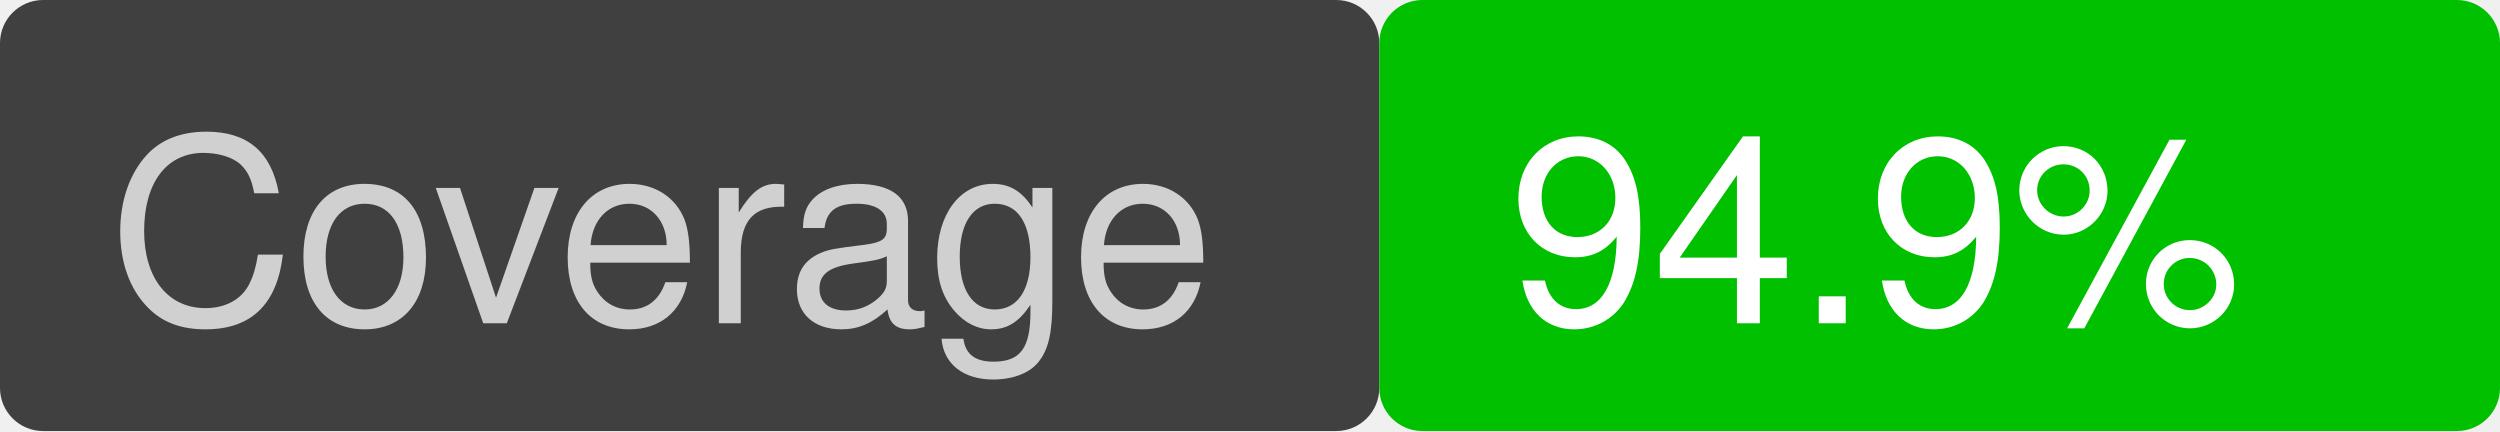
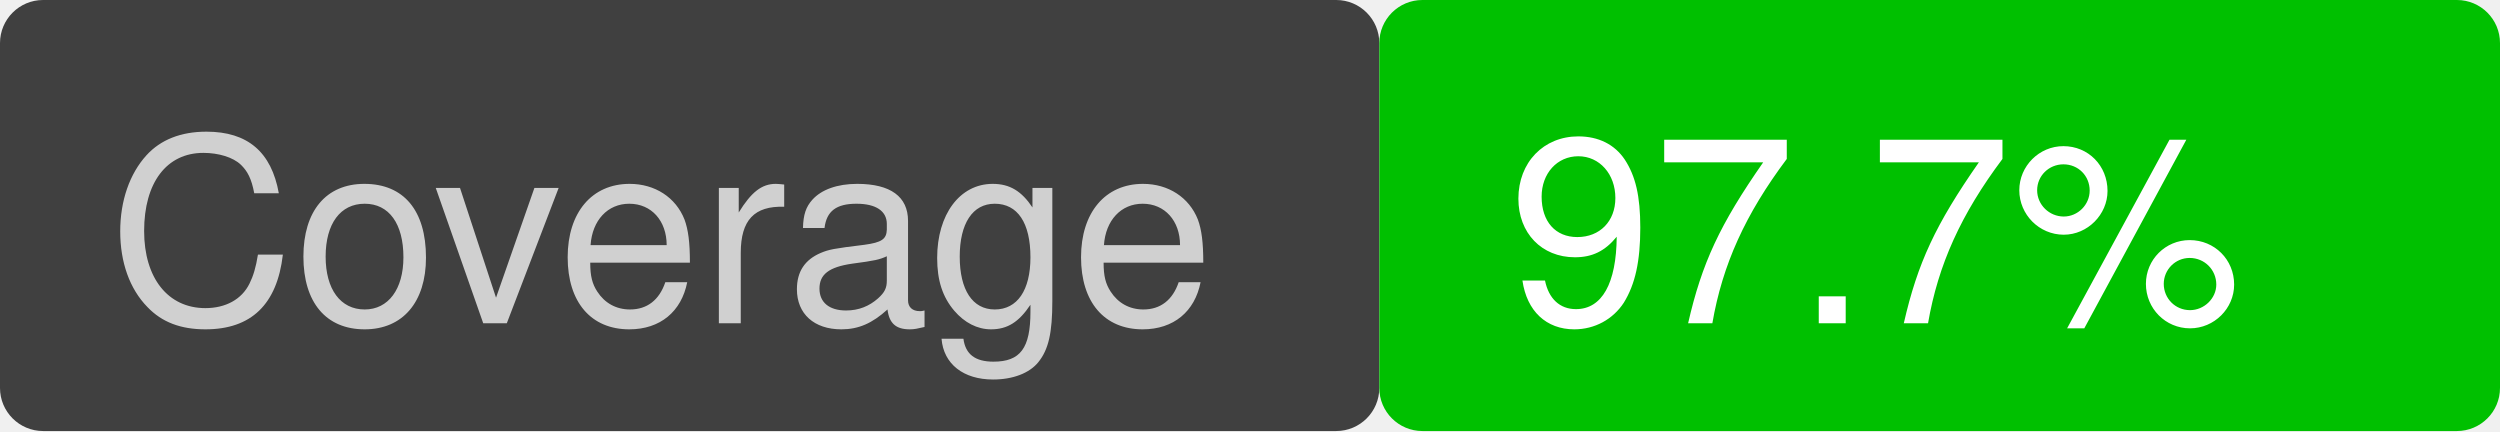
<svg xmlns="http://www.w3.org/2000/svg" version="1.1" viewBox="0 0 116 20" width="116" height="20">
  <rect x="0" y="0" width="64" height="20" fill="#404040" rx="2" ry="2" />
  <text font-family="Helvetica" font-size="12" fill="#d0d0d0" x="5" y="15">Coverage</text>
  <rect x="64" y="0" width="52" height="20" fill="#00c000" rx="2" ry="2" />
-   <text font-family="Helvetica" font-size="12" fill="white" x="70" y="15">94.9%</text>
+   <text font-family="Helvetica" font-size="12" fill="white" x="70" y="15">97.7%</text>
</svg>
